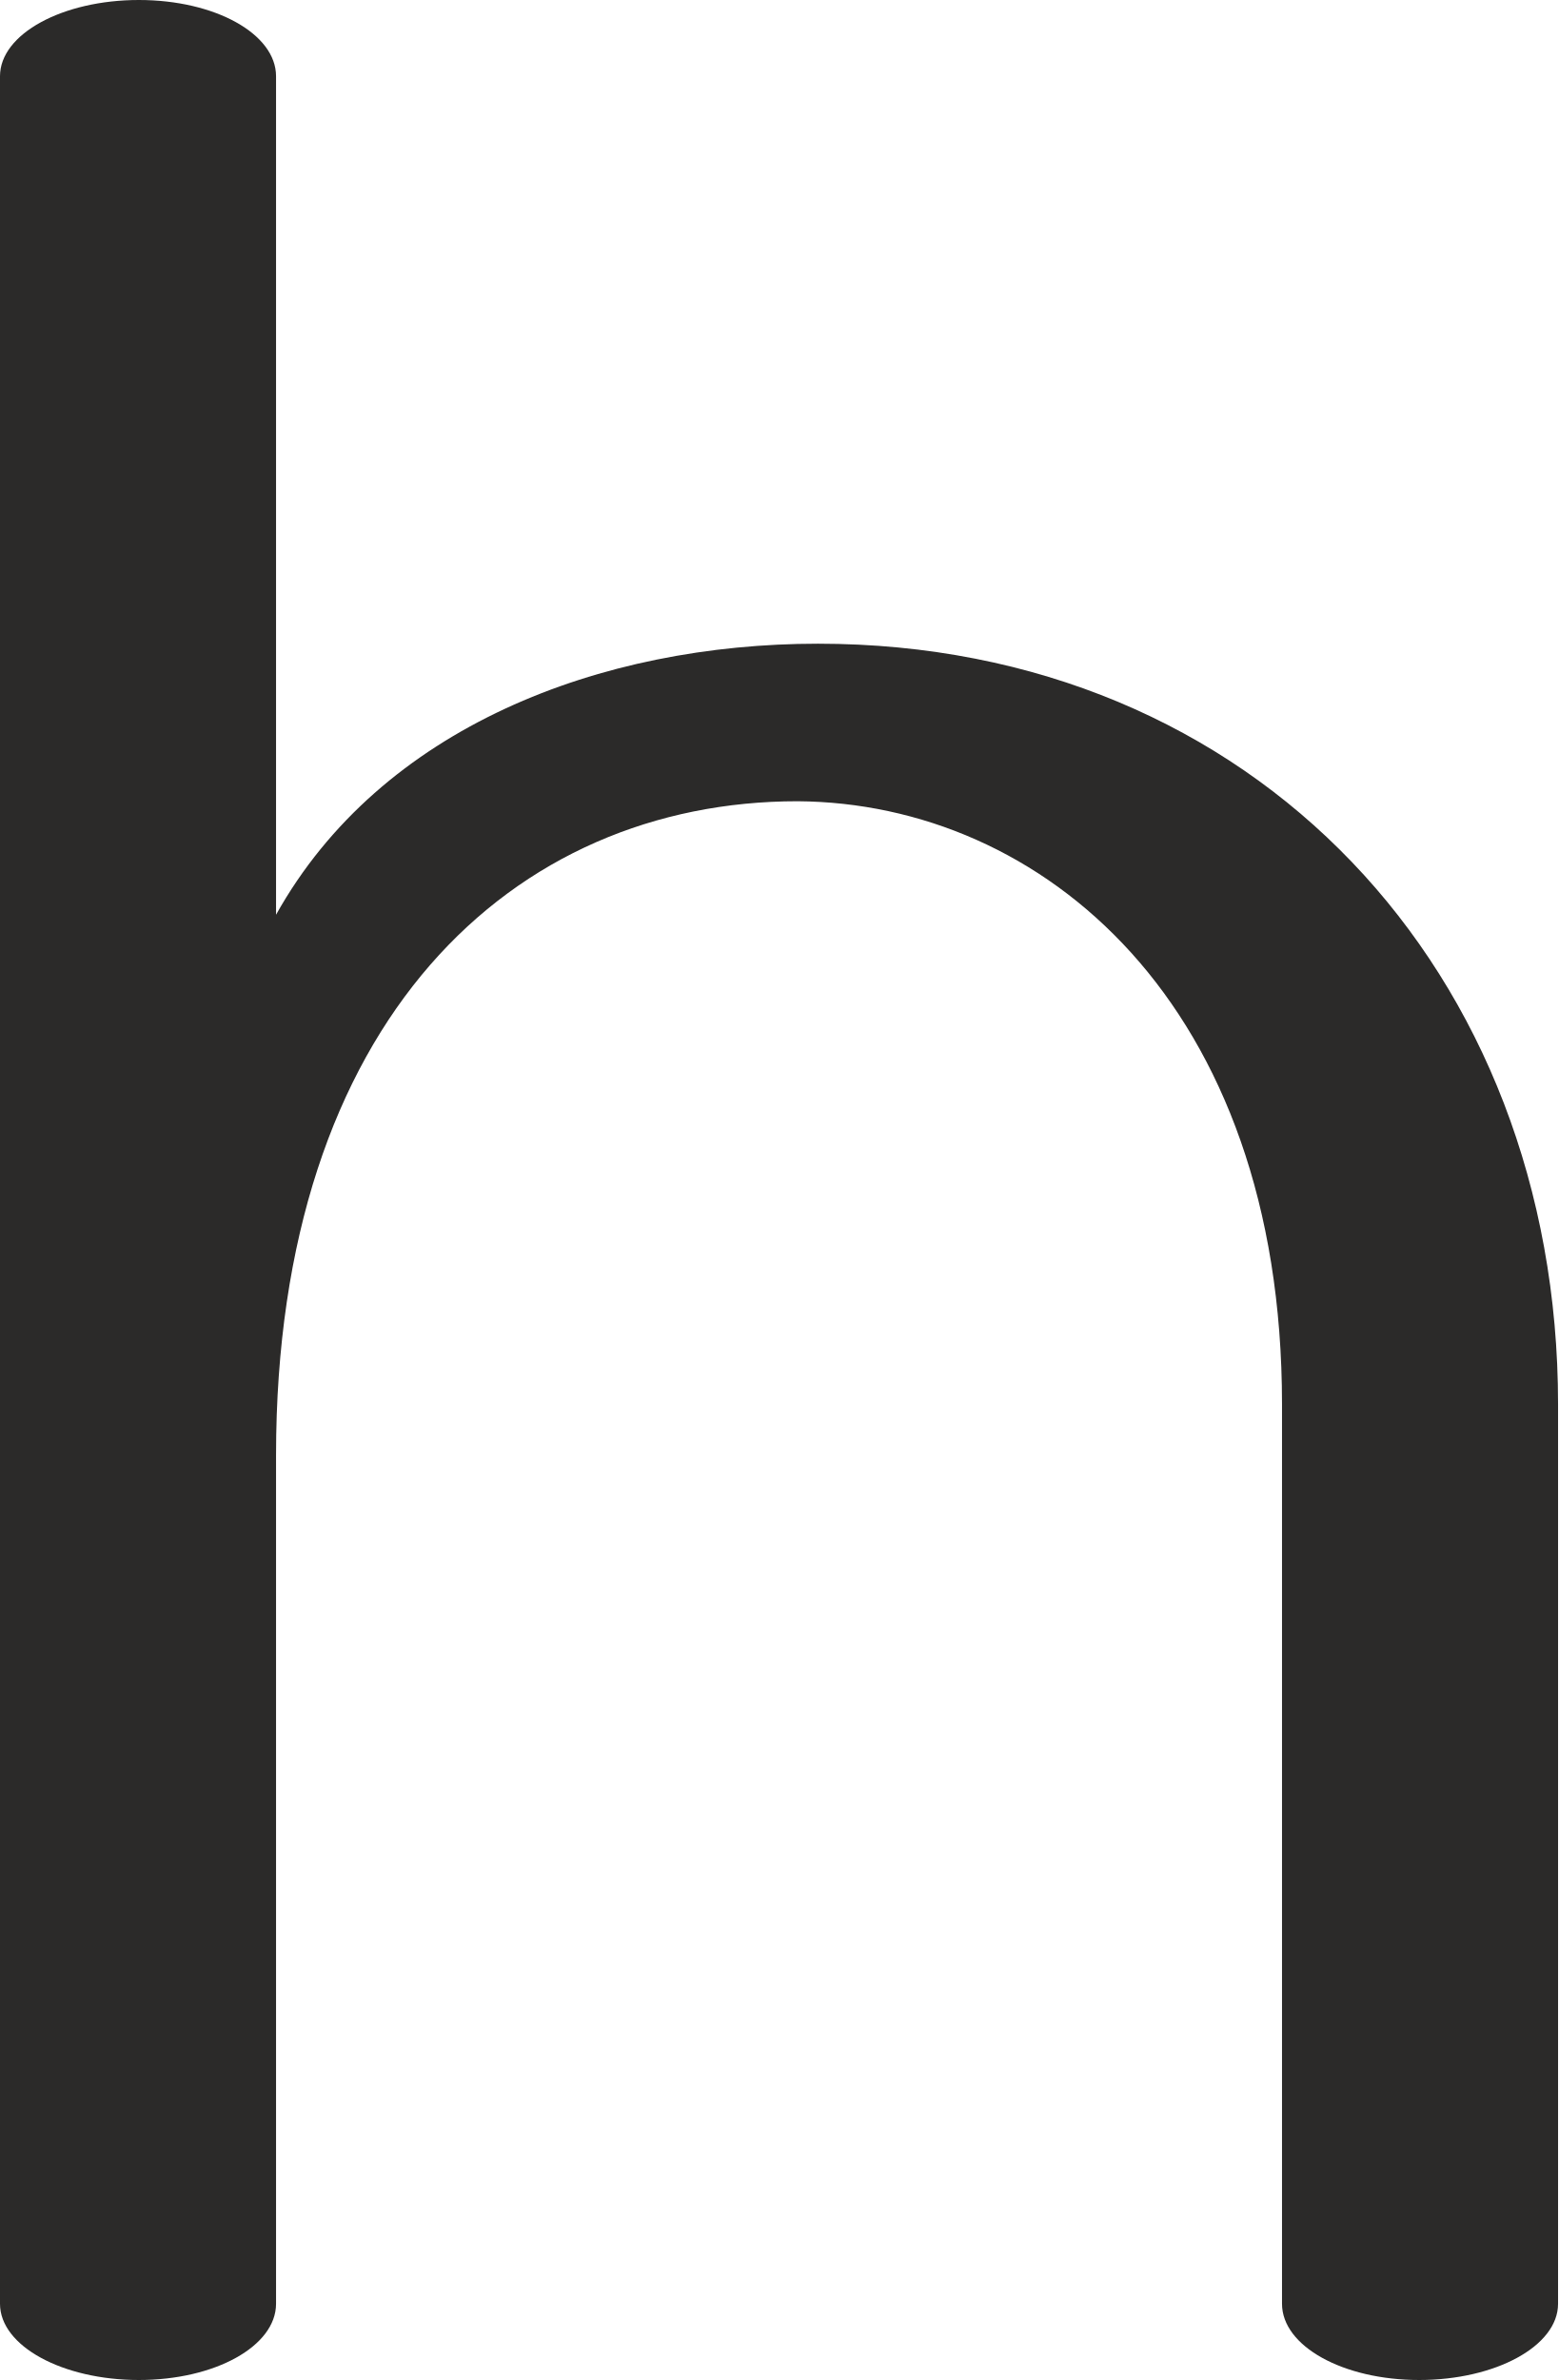
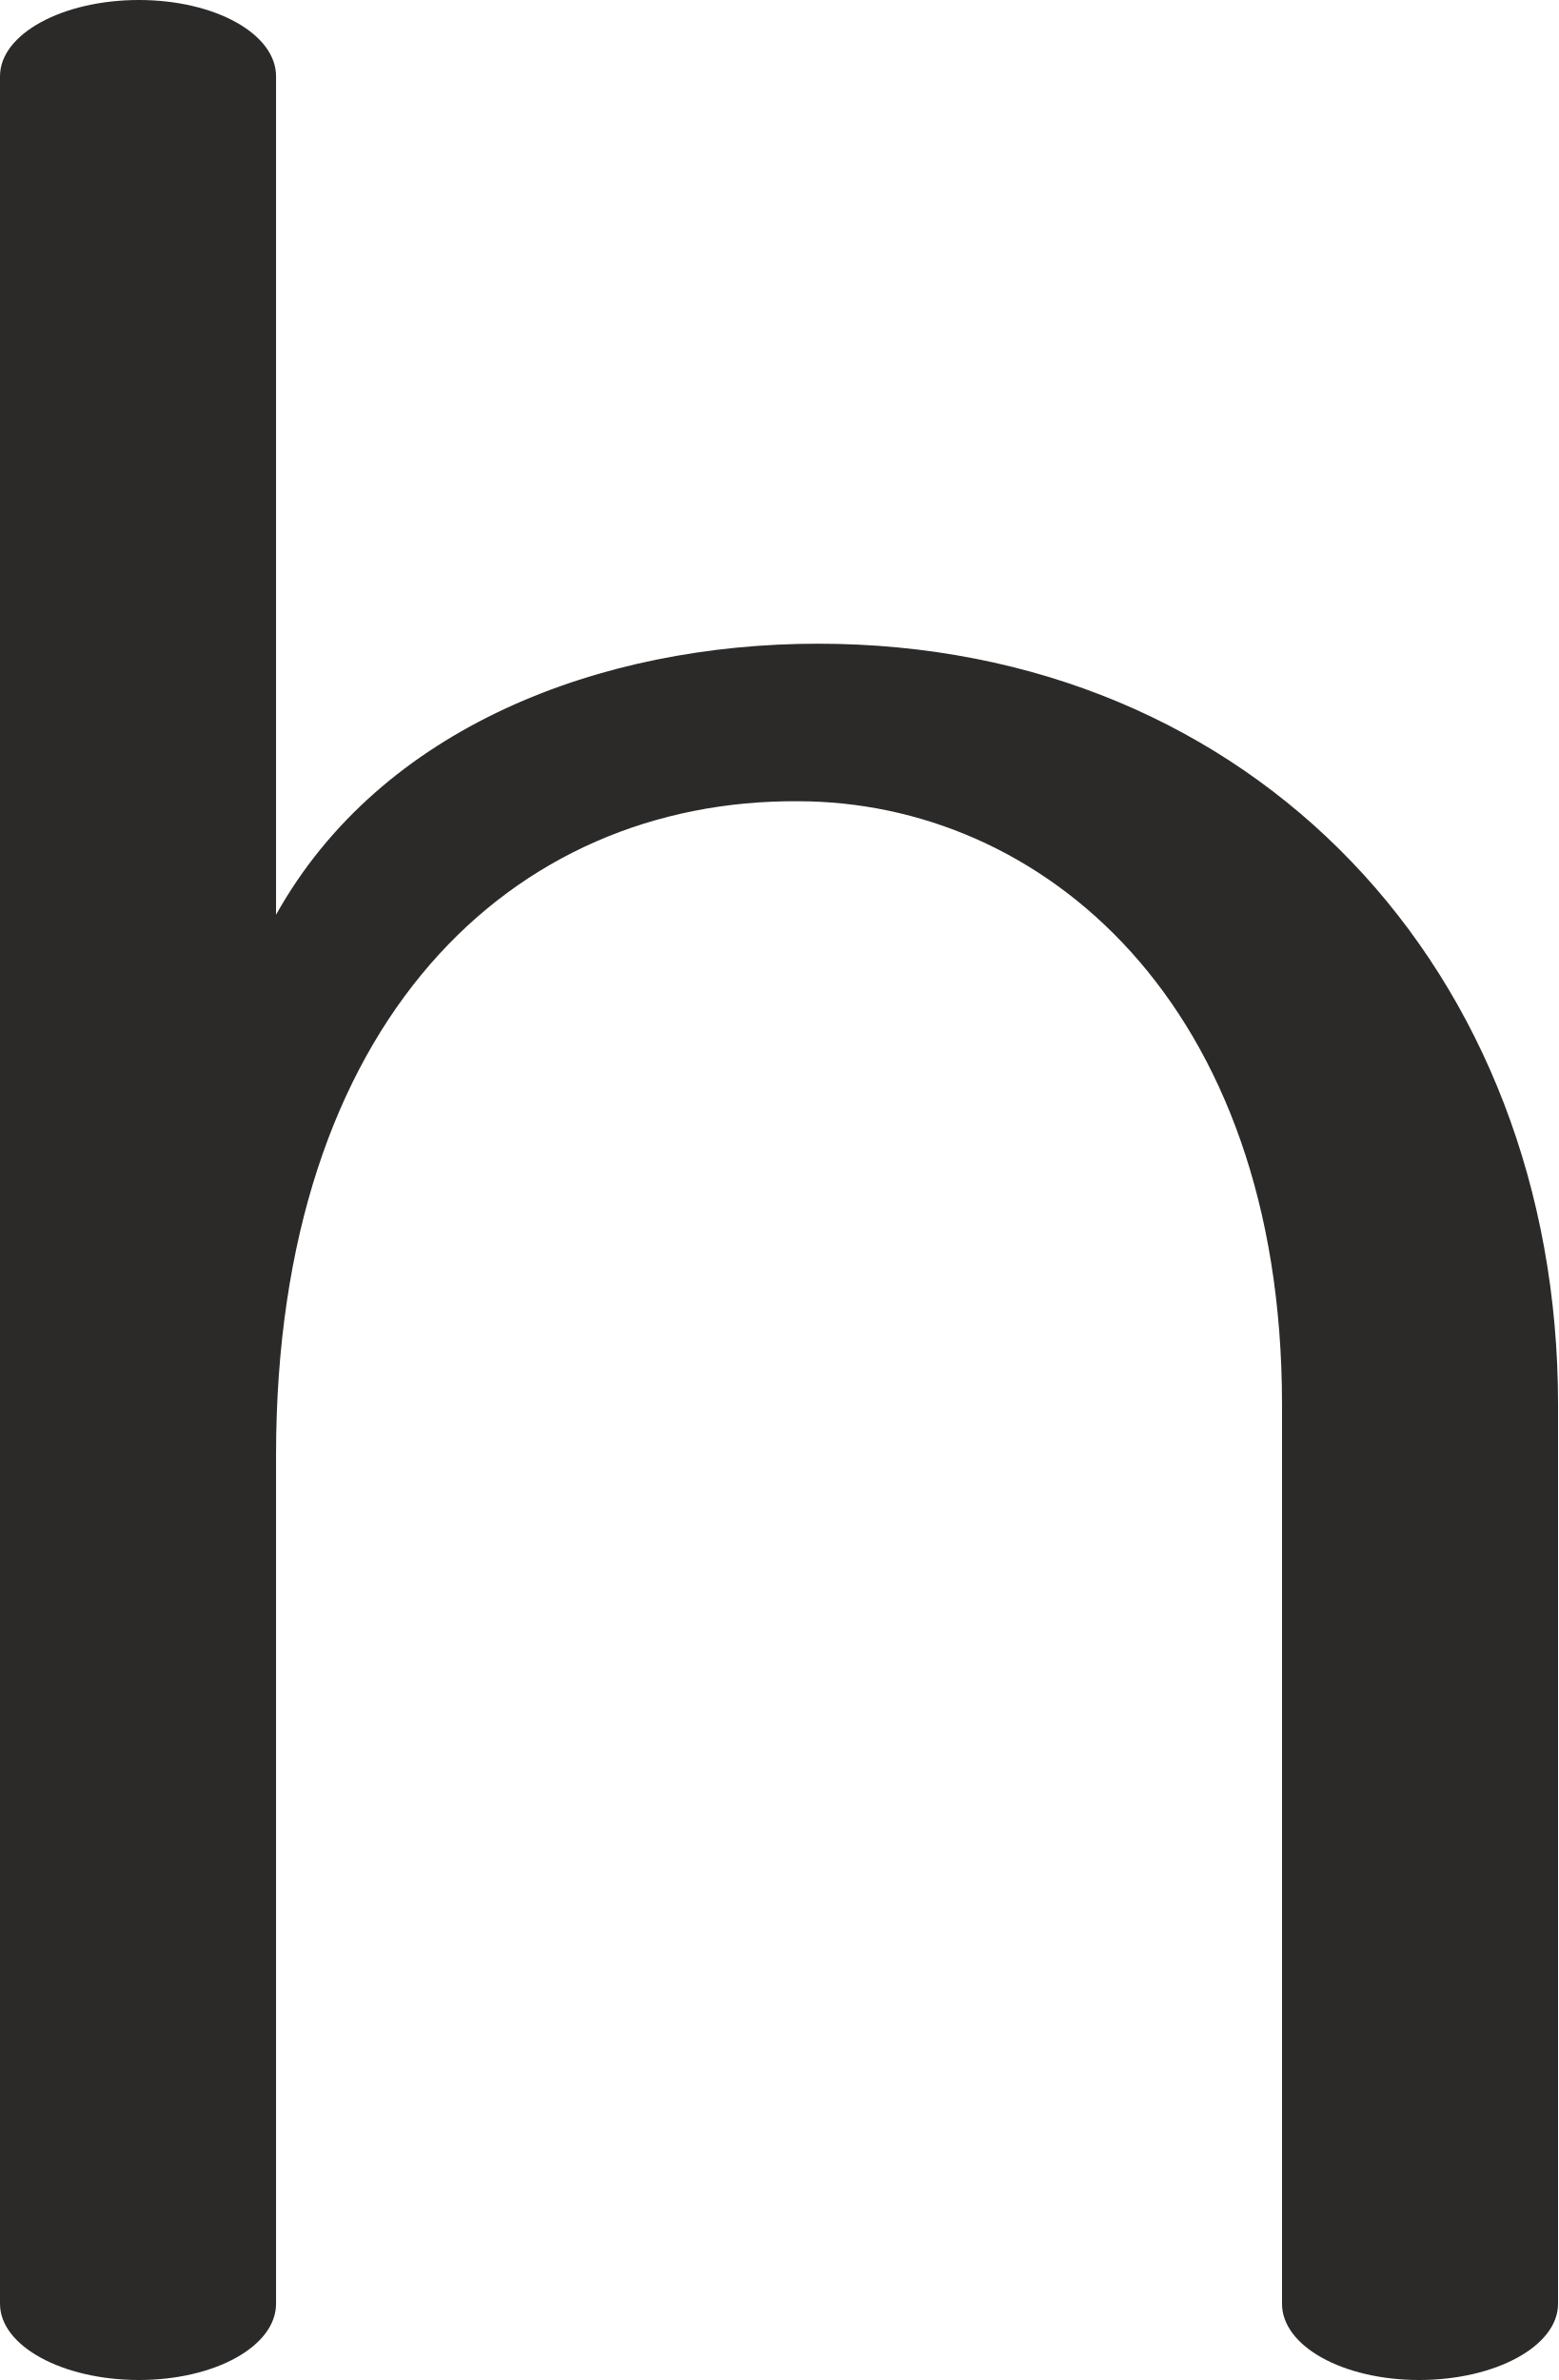
<svg xmlns="http://www.w3.org/2000/svg" xml:space="preserve" width="920px" height="1405px" version="1.1" style="shape-rendering:geometricPrecision; text-rendering:geometricPrecision; image-rendering:optimizeQuality; fill-rule:evenodd; clip-rule:evenodd" viewBox="0 0 920 1405">
  <defs>
    <style type="text/css">
   
    .fil0 {fill:#2B2A29;fill-rule:nonzero}
   
  </style>
  </defs>
  <g id="Layer_x0020_1">
-     <path class="fil0" d="M838 1405c45,0 82,-20 82,-45l0 -531c0,-255 -179,-449 -437,-449 -128,0 -258,49 -320,160l0 -495c0,-25 -36,-45 -81,-45 -45,0 -82,20 -82,45l0 1315c0,25 37,45 82,45 45,0 81,-20 81,-45l0 -501c0,-257 140,-386 308,-386 144,1 286,119 286,356l0 531c0,25 36,45 81,45z" />
+     <path class="fil0" d="M838 1405c45,0 82,-20 82,-45l0 -531c0,-255 -179,-449 -437,-449 -128,0 -258,49 -320,160l0 -495c0,-25 -36,-45 -81,-45 -45,0 -82,20 -82,45l0 1315c0,25 37,45 82,45 45,0 81,-20 81,-45l0 -501c0,-257 140,-387 308,-386 144,0 286,119 286,356l0 531c0,25 36,45 81,45z" />
  </g>
</svg>
